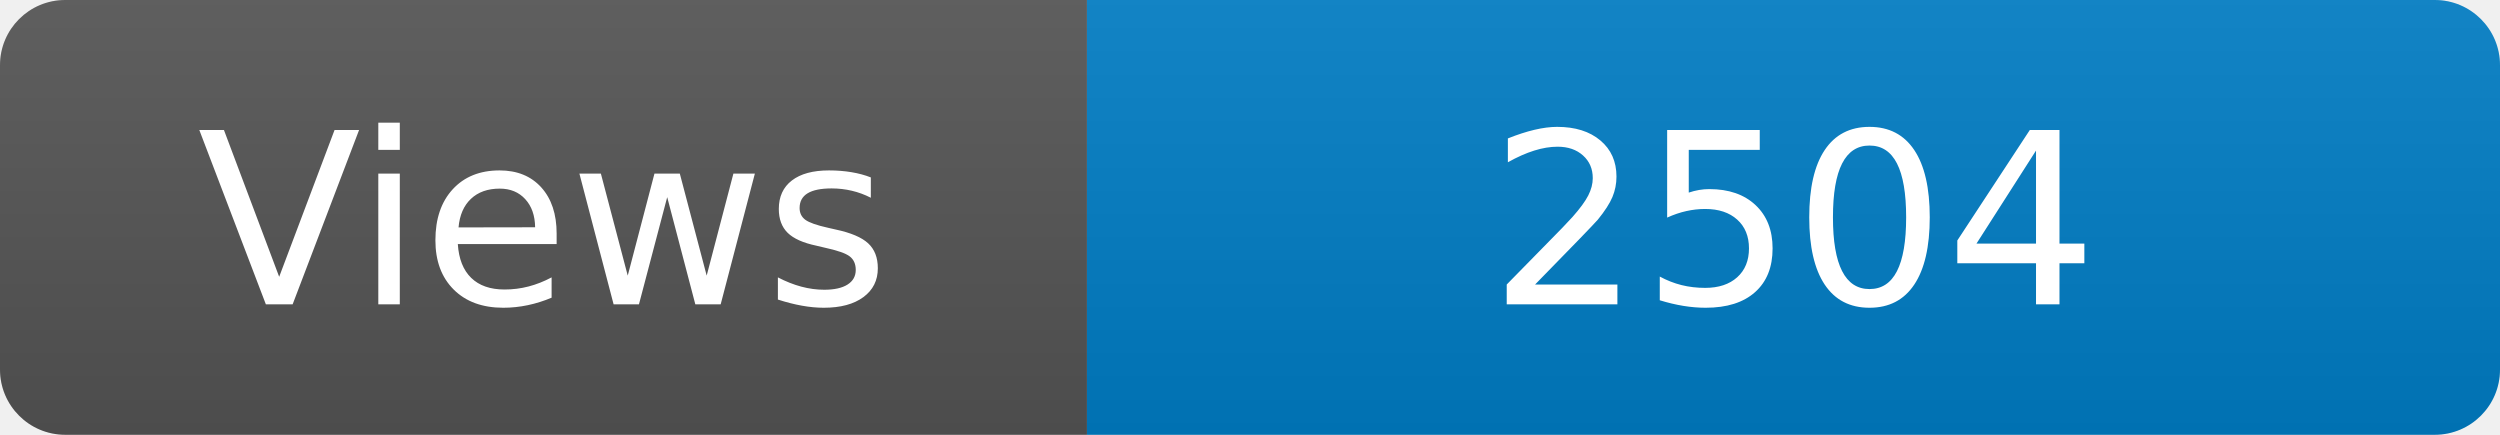
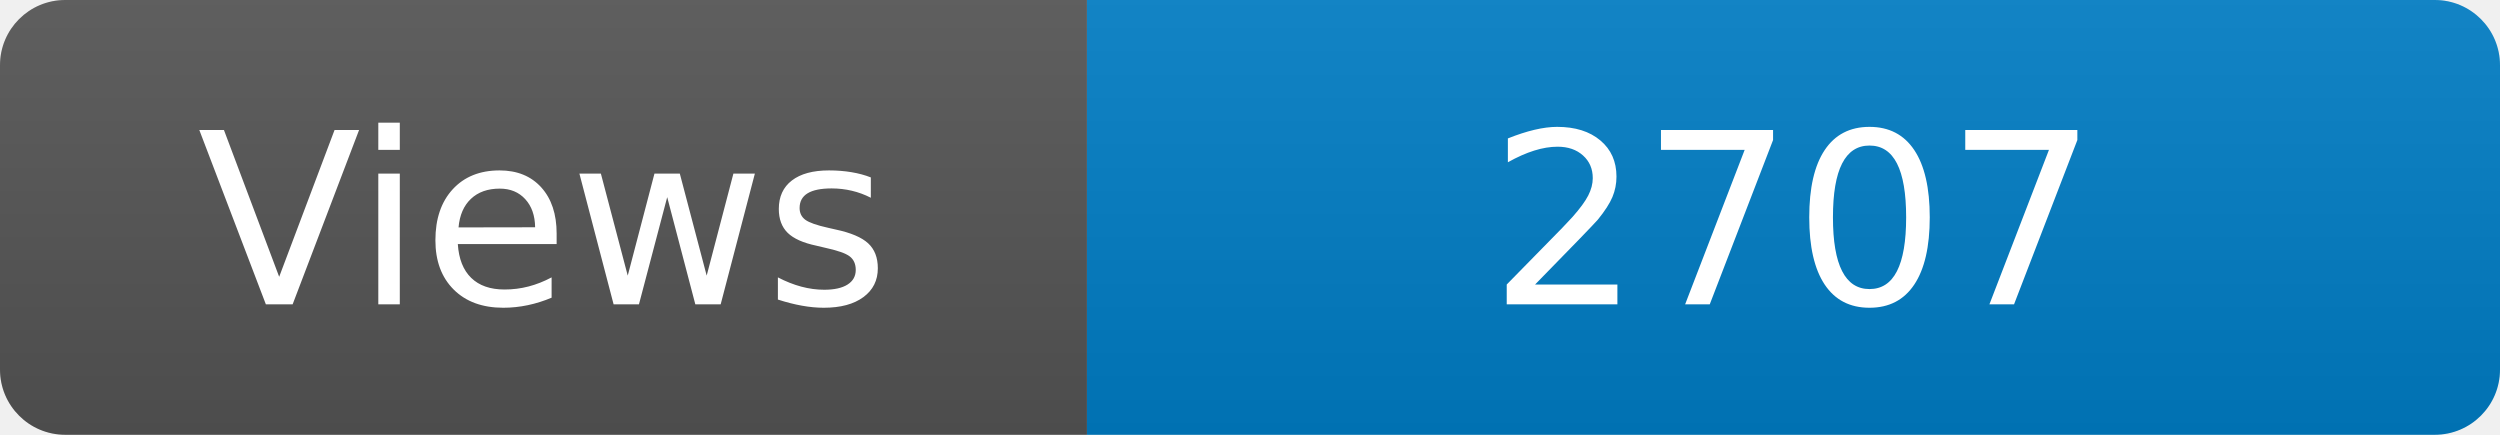
<svg xmlns="http://www.w3.org/2000/svg" width="115" height="20" role="img" aria-label="Maintained?: yes">
  <linearGradient id="s" x2="0" y2="100%">
    <stop offset="0" stop-color="#bbb" stop-opacity=".1" />
    <stop offset="1" stop-opacity=".1" />
  </linearGradient>
  <clipPath id="r">
    <rect width="115" height="20" rx="3" fill="#fff" />
  </clipPath>
  <g clip-path="url(#r)">
    <rect width="50" height="20" fill="#555" />
    <rect x="50" width="160" height="20" fill="#007ec6" />
    <rect width="115" height="20" fill="url(#s)" />
  </g>
  <g fill="#fff" text-anchor="middle" font-family="Verdana,Geneva,DejaVu Sans,sans-serif" font-size="110">
    <text x="250" y="140" transform="scale(.1)" fill="#fff">Views</text>
-     <text x="825" y="140" transform="scale(.1)" fill="#fff">2504</text>
+     <text x="825" y="140" transform="scale(.1)" fill="#fff">2707</text>
  </g>
</svg>
